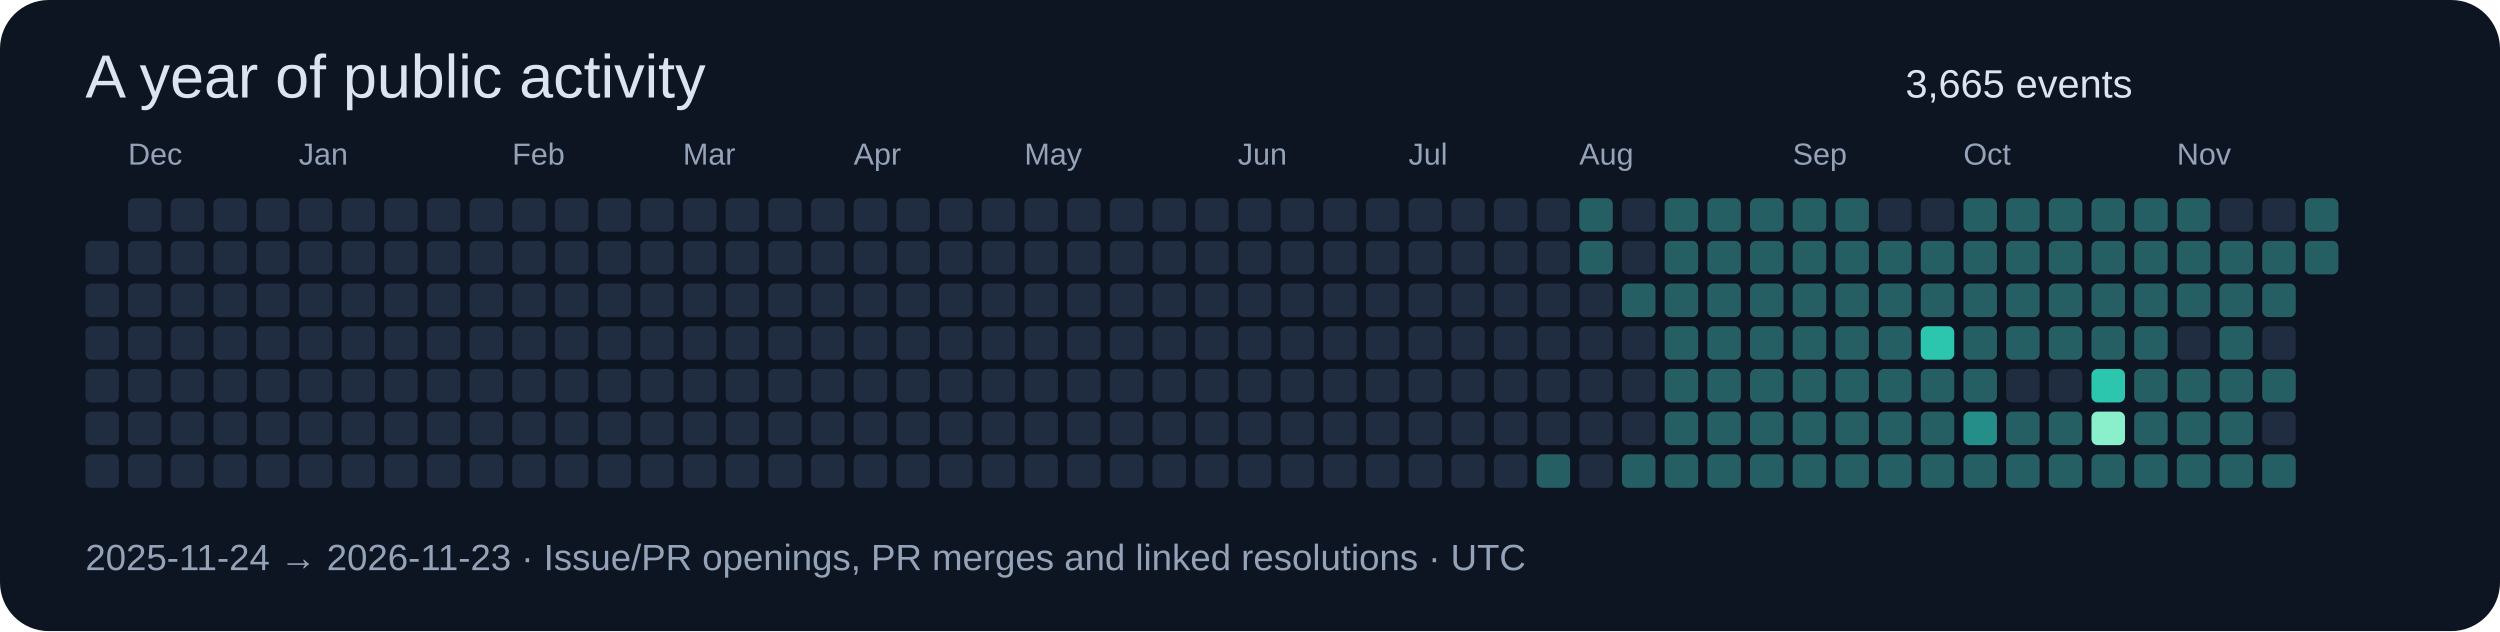
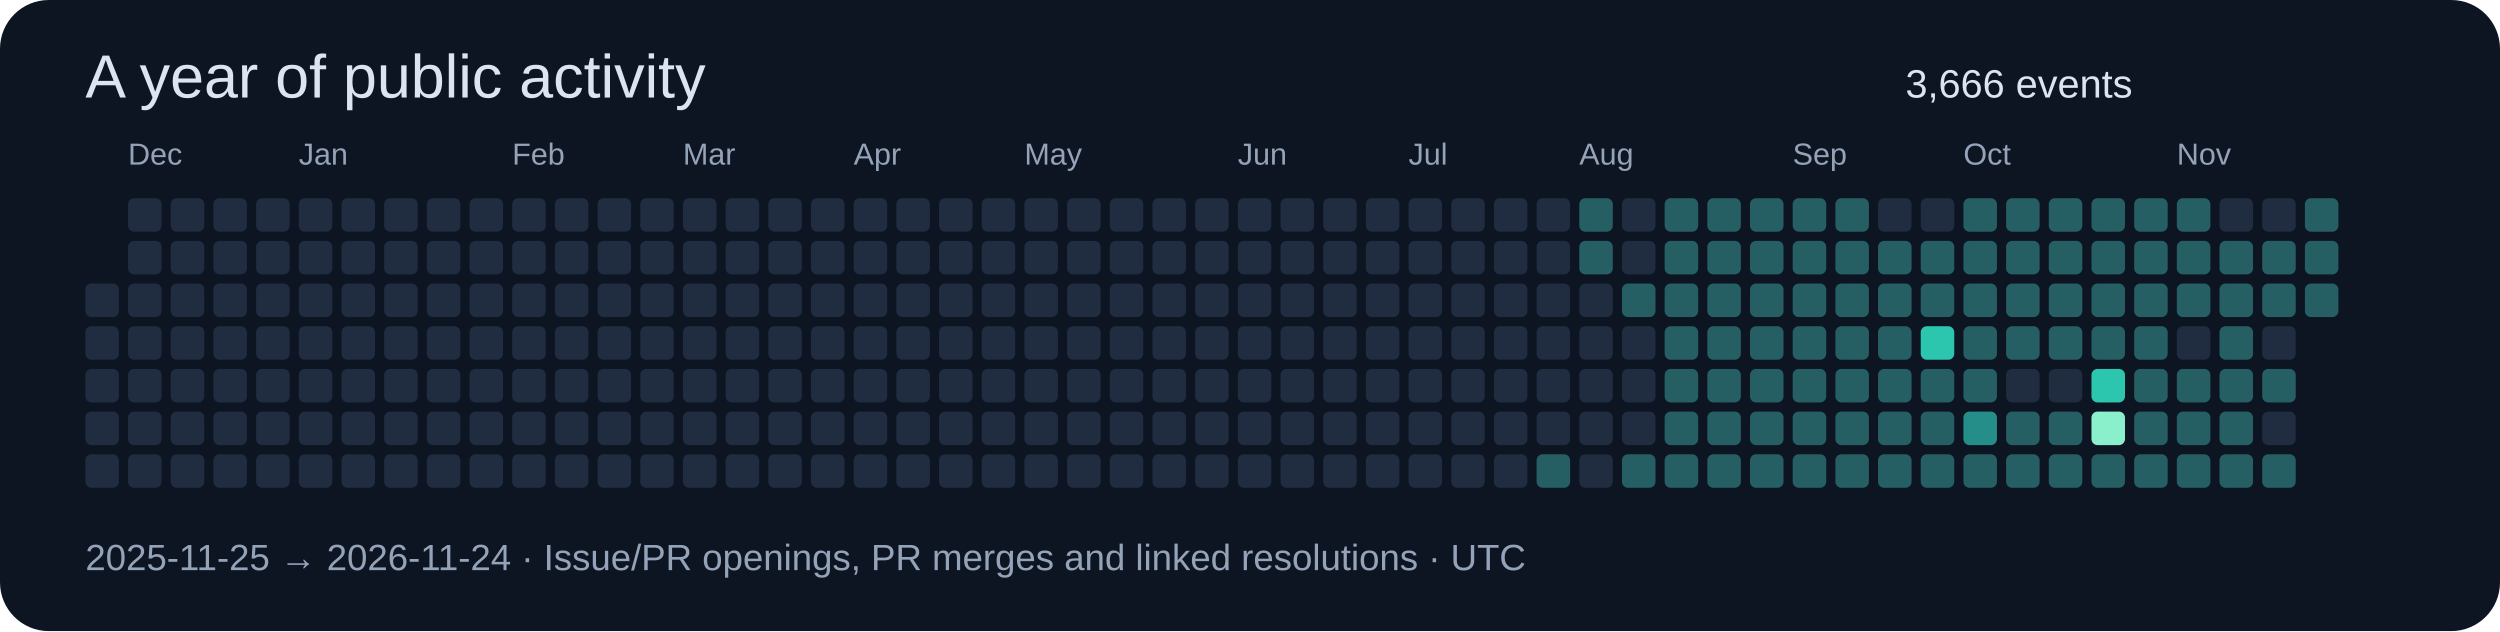
<svg xmlns="http://www.w3.org/2000/svg" width="820" height="207" viewBox="0 0 820 207" role="img">
  <rect width="820" height="207" rx="16" fill="#0d1422" />
  <g font-family="Segoe UI,Arial,sans-serif">
    <text x="28" y="32" font-size="20" fill="#dbe4f0">A year of public activity</text>
-     <text x="625" y="32" font-size="13" fill="#dbe4f0">3,665 events</text>
-     <rect x="28" y="79" width="11" height="11" rx="2" fill="#202c40" />
+     <text x="625" y="32" font-size="13" fill="#dbe4f0">3,666 events</text>
    <rect x="28" y="93" width="11" height="11" rx="2" fill="#202c40" />
    <rect x="28" y="107" width="11" height="11" rx="2" fill="#202c40" />
    <rect x="28" y="121" width="11" height="11" rx="2" fill="#202c40" />
    <rect x="28" y="135" width="11" height="11" rx="2" fill="#202c40" />
    <rect x="28" y="149" width="11" height="11" rx="2" fill="#202c40" />
    <rect x="42" y="65" width="11" height="11" rx="2" fill="#202c40" />
    <text x="42" y="54" font-size="10" fill="#94a3b8">Dec</text>
    <rect x="42" y="79" width="11" height="11" rx="2" fill="#202c40" />
    <rect x="42" y="93" width="11" height="11" rx="2" fill="#202c40" />
    <rect x="42" y="107" width="11" height="11" rx="2" fill="#202c40" />
    <rect x="42" y="121" width="11" height="11" rx="2" fill="#202c40" />
    <rect x="42" y="135" width="11" height="11" rx="2" fill="#202c40" />
    <rect x="42" y="149" width="11" height="11" rx="2" fill="#202c40" />
    <rect x="56" y="65" width="11" height="11" rx="2" fill="#202c40" />
    <rect x="56" y="79" width="11" height="11" rx="2" fill="#202c40" />
    <rect x="56" y="93" width="11" height="11" rx="2" fill="#202c40" />
    <rect x="56" y="107" width="11" height="11" rx="2" fill="#202c40" />
    <rect x="56" y="121" width="11" height="11" rx="2" fill="#202c40" />
    <rect x="56" y="135" width="11" height="11" rx="2" fill="#202c40" />
    <rect x="56" y="149" width="11" height="11" rx="2" fill="#202c40" />
    <rect x="70" y="65" width="11" height="11" rx="2" fill="#202c40" />
    <rect x="70" y="79" width="11" height="11" rx="2" fill="#202c40" />
    <rect x="70" y="93" width="11" height="11" rx="2" fill="#202c40" />
    <rect x="70" y="107" width="11" height="11" rx="2" fill="#202c40" />
    <rect x="70" y="121" width="11" height="11" rx="2" fill="#202c40" />
    <rect x="70" y="135" width="11" height="11" rx="2" fill="#202c40" />
    <rect x="70" y="149" width="11" height="11" rx="2" fill="#202c40" />
    <rect x="84" y="65" width="11" height="11" rx="2" fill="#202c40" />
    <rect x="84" y="79" width="11" height="11" rx="2" fill="#202c40" />
    <rect x="84" y="93" width="11" height="11" rx="2" fill="#202c40" />
    <rect x="84" y="107" width="11" height="11" rx="2" fill="#202c40" />
    <rect x="84" y="121" width="11" height="11" rx="2" fill="#202c40" />
    <rect x="84" y="135" width="11" height="11" rx="2" fill="#202c40" />
    <rect x="84" y="149" width="11" height="11" rx="2" fill="#202c40" />
    <rect x="98" y="65" width="11" height="11" rx="2" fill="#202c40" />
    <rect x="98" y="79" width="11" height="11" rx="2" fill="#202c40" />
    <rect x="98" y="93" width="11" height="11" rx="2" fill="#202c40" />
    <rect x="98" y="107" width="11" height="11" rx="2" fill="#202c40" />
    <text x="98" y="54" font-size="10" fill="#94a3b8">Jan</text>
    <rect x="98" y="121" width="11" height="11" rx="2" fill="#202c40" />
    <rect x="98" y="135" width="11" height="11" rx="2" fill="#202c40" />
    <rect x="98" y="149" width="11" height="11" rx="2" fill="#202c40" />
    <rect x="112" y="65" width="11" height="11" rx="2" fill="#202c40" />
    <rect x="112" y="79" width="11" height="11" rx="2" fill="#202c40" />
    <rect x="112" y="93" width="11" height="11" rx="2" fill="#202c40" />
    <rect x="112" y="107" width="11" height="11" rx="2" fill="#202c40" />
    <rect x="112" y="121" width="11" height="11" rx="2" fill="#202c40" />
    <rect x="112" y="135" width="11" height="11" rx="2" fill="#202c40" />
    <rect x="112" y="149" width="11" height="11" rx="2" fill="#202c40" />
    <rect x="126" y="65" width="11" height="11" rx="2" fill="#202c40" />
    <rect x="126" y="79" width="11" height="11" rx="2" fill="#202c40" />
    <rect x="126" y="93" width="11" height="11" rx="2" fill="#202c40" />
    <rect x="126" y="107" width="11" height="11" rx="2" fill="#202c40" />
    <rect x="126" y="121" width="11" height="11" rx="2" fill="#202c40" />
    <rect x="126" y="135" width="11" height="11" rx="2" fill="#202c40" />
    <rect x="126" y="149" width="11" height="11" rx="2" fill="#202c40" />
    <rect x="140" y="65" width="11" height="11" rx="2" fill="#202c40" />
    <rect x="140" y="79" width="11" height="11" rx="2" fill="#202c40" />
    <rect x="140" y="93" width="11" height="11" rx="2" fill="#202c40" />
    <rect x="140" y="107" width="11" height="11" rx="2" fill="#202c40" />
    <rect x="140" y="121" width="11" height="11" rx="2" fill="#202c40" />
    <rect x="140" y="135" width="11" height="11" rx="2" fill="#202c40" />
    <rect x="140" y="149" width="11" height="11" rx="2" fill="#202c40" />
    <rect x="154" y="65" width="11" height="11" rx="2" fill="#202c40" />
    <rect x="154" y="79" width="11" height="11" rx="2" fill="#202c40" />
    <rect x="154" y="93" width="11" height="11" rx="2" fill="#202c40" />
    <rect x="154" y="107" width="11" height="11" rx="2" fill="#202c40" />
    <rect x="154" y="121" width="11" height="11" rx="2" fill="#202c40" />
    <rect x="154" y="135" width="11" height="11" rx="2" fill="#202c40" />
    <rect x="154" y="149" width="11" height="11" rx="2" fill="#202c40" />
    <text x="168" y="54" font-size="10" fill="#94a3b8">Feb</text>
    <rect x="168" y="65" width="11" height="11" rx="2" fill="#202c40" />
    <rect x="168" y="79" width="11" height="11" rx="2" fill="#202c40" />
    <rect x="168" y="93" width="11" height="11" rx="2" fill="#202c40" />
    <rect x="168" y="107" width="11" height="11" rx="2" fill="#202c40" />
    <rect x="168" y="121" width="11" height="11" rx="2" fill="#202c40" />
    <rect x="168" y="135" width="11" height="11" rx="2" fill="#202c40" />
    <rect x="168" y="149" width="11" height="11" rx="2" fill="#202c40" />
    <rect x="182" y="65" width="11" height="11" rx="2" fill="#202c40" />
    <rect x="182" y="79" width="11" height="11" rx="2" fill="#202c40" />
    <rect x="182" y="93" width="11" height="11" rx="2" fill="#202c40" />
    <rect x="182" y="107" width="11" height="11" rx="2" fill="#202c40" />
    <rect x="182" y="121" width="11" height="11" rx="2" fill="#202c40" />
    <rect x="182" y="135" width="11" height="11" rx="2" fill="#202c40" />
    <rect x="182" y="149" width="11" height="11" rx="2" fill="#202c40" />
    <rect x="196" y="65" width="11" height="11" rx="2" fill="#202c40" />
    <rect x="196" y="79" width="11" height="11" rx="2" fill="#202c40" />
    <rect x="196" y="93" width="11" height="11" rx="2" fill="#202c40" />
    <rect x="196" y="107" width="11" height="11" rx="2" fill="#202c40" />
    <rect x="196" y="121" width="11" height="11" rx="2" fill="#202c40" />
    <rect x="196" y="135" width="11" height="11" rx="2" fill="#202c40" />
    <rect x="196" y="149" width="11" height="11" rx="2" fill="#202c40" />
    <rect x="210" y="65" width="11" height="11" rx="2" fill="#202c40" />
    <rect x="210" y="79" width="11" height="11" rx="2" fill="#202c40" />
    <rect x="210" y="93" width="11" height="11" rx="2" fill="#202c40" />
    <rect x="210" y="107" width="11" height="11" rx="2" fill="#202c40" />
    <rect x="210" y="121" width="11" height="11" rx="2" fill="#202c40" />
    <rect x="210" y="135" width="11" height="11" rx="2" fill="#202c40" />
    <rect x="210" y="149" width="11" height="11" rx="2" fill="#202c40" />
    <text x="224" y="54" font-size="10" fill="#94a3b8">Mar</text>
    <rect x="224" y="65" width="11" height="11" rx="2" fill="#202c40" />
    <rect x="224" y="79" width="11" height="11" rx="2" fill="#202c40" />
    <rect x="224" y="93" width="11" height="11" rx="2" fill="#202c40" />
    <rect x="224" y="107" width="11" height="11" rx="2" fill="#202c40" />
    <rect x="224" y="121" width="11" height="11" rx="2" fill="#202c40" />
    <rect x="224" y="135" width="11" height="11" rx="2" fill="#202c40" />
    <rect x="224" y="149" width="11" height="11" rx="2" fill="#202c40" />
    <rect x="238" y="65" width="11" height="11" rx="2" fill="#202c40" />
    <rect x="238" y="79" width="11" height="11" rx="2" fill="#202c40" />
    <rect x="238" y="93" width="11" height="11" rx="2" fill="#202c40" />
    <rect x="238" y="107" width="11" height="11" rx="2" fill="#202c40" />
    <rect x="238" y="121" width="11" height="11" rx="2" fill="#202c40" />
    <rect x="238" y="135" width="11" height="11" rx="2" fill="#202c40" />
    <rect x="238" y="149" width="11" height="11" rx="2" fill="#202c40" />
    <rect x="252" y="65" width="11" height="11" rx="2" fill="#202c40" />
    <rect x="252" y="79" width="11" height="11" rx="2" fill="#202c40" />
    <rect x="252" y="93" width="11" height="11" rx="2" fill="#202c40" />
    <rect x="252" y="107" width="11" height="11" rx="2" fill="#202c40" />
    <rect x="252" y="121" width="11" height="11" rx="2" fill="#202c40" />
    <rect x="252" y="135" width="11" height="11" rx="2" fill="#202c40" />
    <rect x="252" y="149" width="11" height="11" rx="2" fill="#202c40" />
    <rect x="266" y="65" width="11" height="11" rx="2" fill="#202c40" />
    <rect x="266" y="79" width="11" height="11" rx="2" fill="#202c40" />
    <rect x="266" y="93" width="11" height="11" rx="2" fill="#202c40" />
    <rect x="266" y="107" width="11" height="11" rx="2" fill="#202c40" />
    <rect x="266" y="121" width="11" height="11" rx="2" fill="#202c40" />
    <rect x="266" y="135" width="11" height="11" rx="2" fill="#202c40" />
    <rect x="266" y="149" width="11" height="11" rx="2" fill="#202c40" />
    <rect x="280" y="65" width="11" height="11" rx="2" fill="#202c40" />
    <rect x="280" y="79" width="11" height="11" rx="2" fill="#202c40" />
    <rect x="280" y="93" width="11" height="11" rx="2" fill="#202c40" />
    <text x="280" y="54" font-size="10" fill="#94a3b8">Apr</text>
    <rect x="280" y="107" width="11" height="11" rx="2" fill="#202c40" />
    <rect x="280" y="121" width="11" height="11" rx="2" fill="#202c40" />
    <rect x="280" y="135" width="11" height="11" rx="2" fill="#202c40" />
    <rect x="280" y="149" width="11" height="11" rx="2" fill="#202c40" />
    <rect x="294" y="65" width="11" height="11" rx="2" fill="#202c40" />
    <rect x="294" y="79" width="11" height="11" rx="2" fill="#202c40" />
    <rect x="294" y="93" width="11" height="11" rx="2" fill="#202c40" />
    <rect x="294" y="107" width="11" height="11" rx="2" fill="#202c40" />
    <rect x="294" y="121" width="11" height="11" rx="2" fill="#202c40" />
    <rect x="294" y="135" width="11" height="11" rx="2" fill="#202c40" />
    <rect x="294" y="149" width="11" height="11" rx="2" fill="#202c40" />
    <rect x="308" y="65" width="11" height="11" rx="2" fill="#202c40" />
    <rect x="308" y="79" width="11" height="11" rx="2" fill="#202c40" />
    <rect x="308" y="93" width="11" height="11" rx="2" fill="#202c40" />
    <rect x="308" y="107" width="11" height="11" rx="2" fill="#202c40" />
    <rect x="308" y="121" width="11" height="11" rx="2" fill="#202c40" />
    <rect x="308" y="135" width="11" height="11" rx="2" fill="#202c40" />
    <rect x="308" y="149" width="11" height="11" rx="2" fill="#202c40" />
    <rect x="322" y="65" width="11" height="11" rx="2" fill="#202c40" />
    <rect x="322" y="79" width="11" height="11" rx="2" fill="#202c40" />
    <rect x="322" y="93" width="11" height="11" rx="2" fill="#202c40" />
    <rect x="322" y="107" width="11" height="11" rx="2" fill="#202c40" />
    <rect x="322" y="121" width="11" height="11" rx="2" fill="#202c40" />
    <rect x="322" y="135" width="11" height="11" rx="2" fill="#202c40" />
    <rect x="322" y="149" width="11" height="11" rx="2" fill="#202c40" />
    <rect x="336" y="65" width="11" height="11" rx="2" fill="#202c40" />
    <rect x="336" y="79" width="11" height="11" rx="2" fill="#202c40" />
    <rect x="336" y="93" width="11" height="11" rx="2" fill="#202c40" />
    <rect x="336" y="107" width="11" height="11" rx="2" fill="#202c40" />
    <rect x="336" y="121" width="11" height="11" rx="2" fill="#202c40" />
    <text x="336" y="54" font-size="10" fill="#94a3b8">May</text>
    <rect x="336" y="135" width="11" height="11" rx="2" fill="#202c40" />
    <rect x="336" y="149" width="11" height="11" rx="2" fill="#202c40" />
    <rect x="350" y="65" width="11" height="11" rx="2" fill="#202c40" />
    <rect x="350" y="79" width="11" height="11" rx="2" fill="#202c40" />
    <rect x="350" y="93" width="11" height="11" rx="2" fill="#202c40" />
    <rect x="350" y="107" width="11" height="11" rx="2" fill="#202c40" />
    <rect x="350" y="121" width="11" height="11" rx="2" fill="#202c40" />
    <rect x="350" y="135" width="11" height="11" rx="2" fill="#202c40" />
    <rect x="350" y="149" width="11" height="11" rx="2" fill="#202c40" />
    <rect x="364" y="65" width="11" height="11" rx="2" fill="#202c40" />
    <rect x="364" y="79" width="11" height="11" rx="2" fill="#202c40" />
    <rect x="364" y="93" width="11" height="11" rx="2" fill="#202c40" />
    <rect x="364" y="107" width="11" height="11" rx="2" fill="#202c40" />
    <rect x="364" y="121" width="11" height="11" rx="2" fill="#202c40" />
    <rect x="364" y="135" width="11" height="11" rx="2" fill="#202c40" />
    <rect x="364" y="149" width="11" height="11" rx="2" fill="#202c40" />
    <rect x="378" y="65" width="11" height="11" rx="2" fill="#202c40" />
    <rect x="378" y="79" width="11" height="11" rx="2" fill="#202c40" />
    <rect x="378" y="93" width="11" height="11" rx="2" fill="#202c40" />
    <rect x="378" y="107" width="11" height="11" rx="2" fill="#202c40" />
    <rect x="378" y="121" width="11" height="11" rx="2" fill="#202c40" />
    <rect x="378" y="135" width="11" height="11" rx="2" fill="#202c40" />
    <rect x="378" y="149" width="11" height="11" rx="2" fill="#202c40" />
    <rect x="392" y="65" width="11" height="11" rx="2" fill="#202c40" />
    <rect x="392" y="79" width="11" height="11" rx="2" fill="#202c40" />
    <rect x="392" y="93" width="11" height="11" rx="2" fill="#202c40" />
    <rect x="392" y="107" width="11" height="11" rx="2" fill="#202c40" />
    <rect x="392" y="121" width="11" height="11" rx="2" fill="#202c40" />
    <rect x="392" y="135" width="11" height="11" rx="2" fill="#202c40" />
    <rect x="392" y="149" width="11" height="11" rx="2" fill="#202c40" />
    <rect x="406" y="65" width="11" height="11" rx="2" fill="#202c40" />
    <text x="406" y="54" font-size="10" fill="#94a3b8">Jun</text>
    <rect x="406" y="79" width="11" height="11" rx="2" fill="#202c40" />
    <rect x="406" y="93" width="11" height="11" rx="2" fill="#202c40" />
    <rect x="406" y="107" width="11" height="11" rx="2" fill="#202c40" />
    <rect x="406" y="121" width="11" height="11" rx="2" fill="#202c40" />
    <rect x="406" y="135" width="11" height="11" rx="2" fill="#202c40" />
    <rect x="406" y="149" width="11" height="11" rx="2" fill="#202c40" />
    <rect x="420" y="65" width="11" height="11" rx="2" fill="#202c40" />
    <rect x="420" y="79" width="11" height="11" rx="2" fill="#202c40" />
    <rect x="420" y="93" width="11" height="11" rx="2" fill="#202c40" />
    <rect x="420" y="107" width="11" height="11" rx="2" fill="#202c40" />
    <rect x="420" y="121" width="11" height="11" rx="2" fill="#202c40" />
    <rect x="420" y="135" width="11" height="11" rx="2" fill="#202c40" />
    <rect x="420" y="149" width="11" height="11" rx="2" fill="#202c40" />
    <rect x="434" y="65" width="11" height="11" rx="2" fill="#202c40" />
    <rect x="434" y="79" width="11" height="11" rx="2" fill="#202c40" />
    <rect x="434" y="93" width="11" height="11" rx="2" fill="#202c40" />
    <rect x="434" y="107" width="11" height="11" rx="2" fill="#202c40" />
    <rect x="434" y="121" width="11" height="11" rx="2" fill="#202c40" />
    <rect x="434" y="135" width="11" height="11" rx="2" fill="#202c40" />
    <rect x="434" y="149" width="11" height="11" rx="2" fill="#202c40" />
    <rect x="448" y="65" width="11" height="11" rx="2" fill="#202c40" />
    <rect x="448" y="79" width="11" height="11" rx="2" fill="#202c40" />
    <rect x="448" y="93" width="11" height="11" rx="2" fill="#202c40" />
    <rect x="448" y="107" width="11" height="11" rx="2" fill="#202c40" />
    <rect x="448" y="121" width="11" height="11" rx="2" fill="#202c40" />
    <rect x="448" y="135" width="11" height="11" rx="2" fill="#202c40" />
    <rect x="448" y="149" width="11" height="11" rx="2" fill="#202c40" />
    <rect x="462" y="65" width="11" height="11" rx="2" fill="#202c40" />
    <rect x="462" y="79" width="11" height="11" rx="2" fill="#202c40" />
    <rect x="462" y="93" width="11" height="11" rx="2" fill="#202c40" />
    <text x="462" y="54" font-size="10" fill="#94a3b8">Jul</text>
    <rect x="462" y="107" width="11" height="11" rx="2" fill="#202c40" />
    <rect x="462" y="121" width="11" height="11" rx="2" fill="#202c40" />
    <rect x="462" y="135" width="11" height="11" rx="2" fill="#202c40" />
    <rect x="462" y="149" width="11" height="11" rx="2" fill="#202c40" />
    <rect x="476" y="65" width="11" height="11" rx="2" fill="#202c40" />
    <rect x="476" y="79" width="11" height="11" rx="2" fill="#202c40" />
    <rect x="476" y="93" width="11" height="11" rx="2" fill="#202c40" />
    <rect x="476" y="107" width="11" height="11" rx="2" fill="#202c40" />
    <rect x="476" y="121" width="11" height="11" rx="2" fill="#202c40" />
    <rect x="476" y="135" width="11" height="11" rx="2" fill="#202c40" />
    <rect x="476" y="149" width="11" height="11" rx="2" fill="#202c40" />
    <rect x="490" y="65" width="11" height="11" rx="2" fill="#202c40" />
    <rect x="490" y="79" width="11" height="11" rx="2" fill="#202c40" />
    <rect x="490" y="93" width="11" height="11" rx="2" fill="#202c40" />
    <rect x="490" y="107" width="11" height="11" rx="2" fill="#202c40" />
    <rect x="490" y="121" width="11" height="11" rx="2" fill="#202c40" />
    <rect x="490" y="135" width="11" height="11" rx="2" fill="#202c40" />
    <rect x="490" y="149" width="11" height="11" rx="2" fill="#202c40" />
    <rect x="504" y="65" width="11" height="11" rx="2" fill="#202c40" />
    <rect x="504" y="79" width="11" height="11" rx="2" fill="#202c40" />
    <rect x="504" y="93" width="11" height="11" rx="2" fill="#202c40" />
    <rect x="504" y="107" width="11" height="11" rx="2" fill="#202c40" />
    <rect x="504" y="121" width="11" height="11" rx="2" fill="#202c40" />
    <rect x="504" y="135" width="11" height="11" rx="2" fill="#202c40" />
    <rect x="504" y="149" width="11" height="11" rx="2" fill="#255e63" />
    <rect x="518" y="65" width="11" height="11" rx="2" fill="#255e63" />
    <rect x="518" y="79" width="11" height="11" rx="2" fill="#255e63" />
    <rect x="518" y="93" width="11" height="11" rx="2" fill="#202c40" />
    <rect x="518" y="107" width="11" height="11" rx="2" fill="#202c40" />
    <rect x="518" y="121" width="11" height="11" rx="2" fill="#202c40" />
    <rect x="518" y="135" width="11" height="11" rx="2" fill="#202c40" />
    <text x="518" y="54" font-size="10" fill="#94a3b8">Aug</text>
    <rect x="518" y="149" width="11" height="11" rx="2" fill="#202c40" />
    <rect x="532" y="65" width="11" height="11" rx="2" fill="#202c40" />
    <rect x="532" y="79" width="11" height="11" rx="2" fill="#202c40" />
    <rect x="532" y="93" width="11" height="11" rx="2" fill="#255e63" />
    <rect x="532" y="107" width="11" height="11" rx="2" fill="#202c40" />
    <rect x="532" y="121" width="11" height="11" rx="2" fill="#202c40" />
    <rect x="532" y="135" width="11" height="11" rx="2" fill="#202c40" />
    <rect x="532" y="149" width="11" height="11" rx="2" fill="#255e63" />
    <rect x="546" y="65" width="11" height="11" rx="2" fill="#255e63" />
    <rect x="546" y="79" width="11" height="11" rx="2" fill="#255e63" />
    <rect x="546" y="93" width="11" height="11" rx="2" fill="#255e63" />
    <rect x="546" y="107" width="11" height="11" rx="2" fill="#255e63" />
    <rect x="546" y="121" width="11" height="11" rx="2" fill="#255e63" />
    <rect x="546" y="135" width="11" height="11" rx="2" fill="#255e63" />
    <rect x="546" y="149" width="11" height="11" rx="2" fill="#255e63" />
    <rect x="560" y="65" width="11" height="11" rx="2" fill="#255e63" />
    <rect x="560" y="79" width="11" height="11" rx="2" fill="#255e63" />
    <rect x="560" y="93" width="11" height="11" rx="2" fill="#255e63" />
    <rect x="560" y="107" width="11" height="11" rx="2" fill="#255e63" />
    <rect x="560" y="121" width="11" height="11" rx="2" fill="#255e63" />
    <rect x="560" y="135" width="11" height="11" rx="2" fill="#255e63" />
    <rect x="560" y="149" width="11" height="11" rx="2" fill="#255e63" />
    <rect x="574" y="65" width="11" height="11" rx="2" fill="#255e63" />
    <rect x="574" y="79" width="11" height="11" rx="2" fill="#255e63" />
    <rect x="574" y="93" width="11" height="11" rx="2" fill="#255e63" />
    <rect x="574" y="107" width="11" height="11" rx="2" fill="#255e63" />
    <rect x="574" y="121" width="11" height="11" rx="2" fill="#255e63" />
    <rect x="574" y="135" width="11" height="11" rx="2" fill="#255e63" />
    <rect x="574" y="149" width="11" height="11" rx="2" fill="#255e63" />
    <rect x="588" y="65" width="11" height="11" rx="2" fill="#255e63" />
    <rect x="588" y="79" width="11" height="11" rx="2" fill="#255e63" />
    <text x="588" y="54" font-size="10" fill="#94a3b8">Sep</text>
    <rect x="588" y="93" width="11" height="11" rx="2" fill="#255e63" />
    <rect x="588" y="107" width="11" height="11" rx="2" fill="#255e63" />
    <rect x="588" y="121" width="11" height="11" rx="2" fill="#255e63" />
    <rect x="588" y="135" width="11" height="11" rx="2" fill="#255e63" />
    <rect x="588" y="149" width="11" height="11" rx="2" fill="#255e63" />
    <rect x="602" y="65" width="11" height="11" rx="2" fill="#255e63" />
    <rect x="602" y="79" width="11" height="11" rx="2" fill="#255e63" />
    <rect x="602" y="93" width="11" height="11" rx="2" fill="#255e63" />
    <rect x="602" y="107" width="11" height="11" rx="2" fill="#255e63" />
    <rect x="602" y="121" width="11" height="11" rx="2" fill="#255e63" />
    <rect x="602" y="135" width="11" height="11" rx="2" fill="#255e63" />
    <rect x="602" y="149" width="11" height="11" rx="2" fill="#255e63" />
    <rect x="616" y="65" width="11" height="11" rx="2" fill="#202c40" />
    <rect x="616" y="79" width="11" height="11" rx="2" fill="#255e63" />
    <rect x="616" y="93" width="11" height="11" rx="2" fill="#255e63" />
    <rect x="616" y="107" width="11" height="11" rx="2" fill="#255e63" />
    <rect x="616" y="121" width="11" height="11" rx="2" fill="#255e63" />
    <rect x="616" y="135" width="11" height="11" rx="2" fill="#255e63" />
    <rect x="616" y="149" width="11" height="11" rx="2" fill="#255e63" />
    <rect x="630" y="65" width="11" height="11" rx="2" fill="#202c40" />
    <rect x="630" y="79" width="11" height="11" rx="2" fill="#255e63" />
    <rect x="630" y="93" width="11" height="11" rx="2" fill="#255e63" />
    <rect x="630" y="107" width="11" height="11" rx="2" fill="#2cc5ae" />
    <rect x="630" y="121" width="11" height="11" rx="2" fill="#255e63" />
    <rect x="630" y="135" width="11" height="11" rx="2" fill="#255e63" />
    <rect x="630" y="149" width="11" height="11" rx="2" fill="#255e63" />
    <rect x="644" y="65" width="11" height="11" rx="2" fill="#255e63" />
    <rect x="644" y="79" width="11" height="11" rx="2" fill="#255e63" />
    <rect x="644" y="93" width="11" height="11" rx="2" fill="#255e63" />
    <rect x="644" y="107" width="11" height="11" rx="2" fill="#255e63" />
    <text x="644" y="54" font-size="10" fill="#94a3b8">Oct</text>
    <rect x="644" y="121" width="11" height="11" rx="2" fill="#255e63" />
    <rect x="644" y="135" width="11" height="11" rx="2" fill="#268e88" />
    <rect x="644" y="149" width="11" height="11" rx="2" fill="#255e63" />
    <rect x="658" y="65" width="11" height="11" rx="2" fill="#255e63" />
    <rect x="658" y="79" width="11" height="11" rx="2" fill="#255e63" />
    <rect x="658" y="93" width="11" height="11" rx="2" fill="#255e63" />
    <rect x="658" y="107" width="11" height="11" rx="2" fill="#255e63" />
    <rect x="658" y="121" width="11" height="11" rx="2" fill="#202c40" />
    <rect x="658" y="135" width="11" height="11" rx="2" fill="#255e63" />
    <rect x="658" y="149" width="11" height="11" rx="2" fill="#255e63" />
    <rect x="672" y="65" width="11" height="11" rx="2" fill="#255e63" />
    <rect x="672" y="79" width="11" height="11" rx="2" fill="#255e63" />
    <rect x="672" y="93" width="11" height="11" rx="2" fill="#255e63" />
    <rect x="672" y="107" width="11" height="11" rx="2" fill="#255e63" />
    <rect x="672" y="121" width="11" height="11" rx="2" fill="#202c40" />
    <rect x="672" y="135" width="11" height="11" rx="2" fill="#255e63" />
    <rect x="672" y="149" width="11" height="11" rx="2" fill="#255e63" />
    <rect x="686" y="65" width="11" height="11" rx="2" fill="#255e63" />
    <rect x="686" y="79" width="11" height="11" rx="2" fill="#255e63" />
    <rect x="686" y="93" width="11" height="11" rx="2" fill="#255e63" />
    <rect x="686" y="107" width="11" height="11" rx="2" fill="#255e63" />
    <rect x="686" y="121" width="11" height="11" rx="2" fill="#2cc5ae" />
    <rect x="686" y="135" width="11" height="11" rx="2" fill="#8af0cc" />
    <rect x="686" y="149" width="11" height="11" rx="2" fill="#255e63" />
    <rect x="700" y="65" width="11" height="11" rx="2" fill="#255e63" />
    <rect x="700" y="79" width="11" height="11" rx="2" fill="#255e63" />
    <rect x="700" y="93" width="11" height="11" rx="2" fill="#255e63" />
    <rect x="700" y="107" width="11" height="11" rx="2" fill="#255e63" />
    <rect x="700" y="121" width="11" height="11" rx="2" fill="#255e63" />
    <rect x="700" y="135" width="11" height="11" rx="2" fill="#255e63" />
    <rect x="700" y="149" width="11" height="11" rx="2" fill="#255e63" />
    <text x="714" y="54" font-size="10" fill="#94a3b8">Nov</text>
    <rect x="714" y="65" width="11" height="11" rx="2" fill="#255e63" />
    <rect x="714" y="79" width="11" height="11" rx="2" fill="#255e63" />
    <rect x="714" y="93" width="11" height="11" rx="2" fill="#255e63" />
    <rect x="714" y="107" width="11" height="11" rx="2" fill="#202c40" />
    <rect x="714" y="121" width="11" height="11" rx="2" fill="#255e63" />
    <rect x="714" y="135" width="11" height="11" rx="2" fill="#255e63" />
    <rect x="714" y="149" width="11" height="11" rx="2" fill="#255e63" />
    <rect x="728" y="65" width="11" height="11" rx="2" fill="#202c40" />
    <rect x="728" y="79" width="11" height="11" rx="2" fill="#255e63" />
    <rect x="728" y="93" width="11" height="11" rx="2" fill="#255e63" />
    <rect x="728" y="107" width="11" height="11" rx="2" fill="#255e63" />
    <rect x="728" y="121" width="11" height="11" rx="2" fill="#255e63" />
    <rect x="728" y="135" width="11" height="11" rx="2" fill="#255e63" />
    <rect x="728" y="149" width="11" height="11" rx="2" fill="#255e63" />
    <rect x="742" y="65" width="11" height="11" rx="2" fill="#202c40" />
    <rect x="742" y="79" width="11" height="11" rx="2" fill="#255e63" />
    <rect x="742" y="93" width="11" height="11" rx="2" fill="#255e63" />
    <rect x="742" y="107" width="11" height="11" rx="2" fill="#202c40" />
    <rect x="742" y="121" width="11" height="11" rx="2" fill="#255e63" />
    <rect x="742" y="135" width="11" height="11" rx="2" fill="#202c40" />
    <rect x="742" y="149" width="11" height="11" rx="2" fill="#255e63" />
    <rect x="756" y="65" width="11" height="11" rx="2" fill="#255e63" />
    <rect x="756" y="79" width="11" height="11" rx="2" fill="#255e63" />
-     <text x="28" y="187" font-size="12" fill="#94a3b8">2025-11-24 → 2026-11-23 · Issue/PR openings, PR merges and linked resolutions · UTC</text>
+     <rect x="756" y="93" width="11" height="11" rx="2" fill="#255e63" />
+     <text x="28" y="187" font-size="12" fill="#94a3b8">2025-11-25 → 2026-11-24 · Issue/PR openings, PR merges and linked resolutions · UTC</text>
  </g>
</svg>
